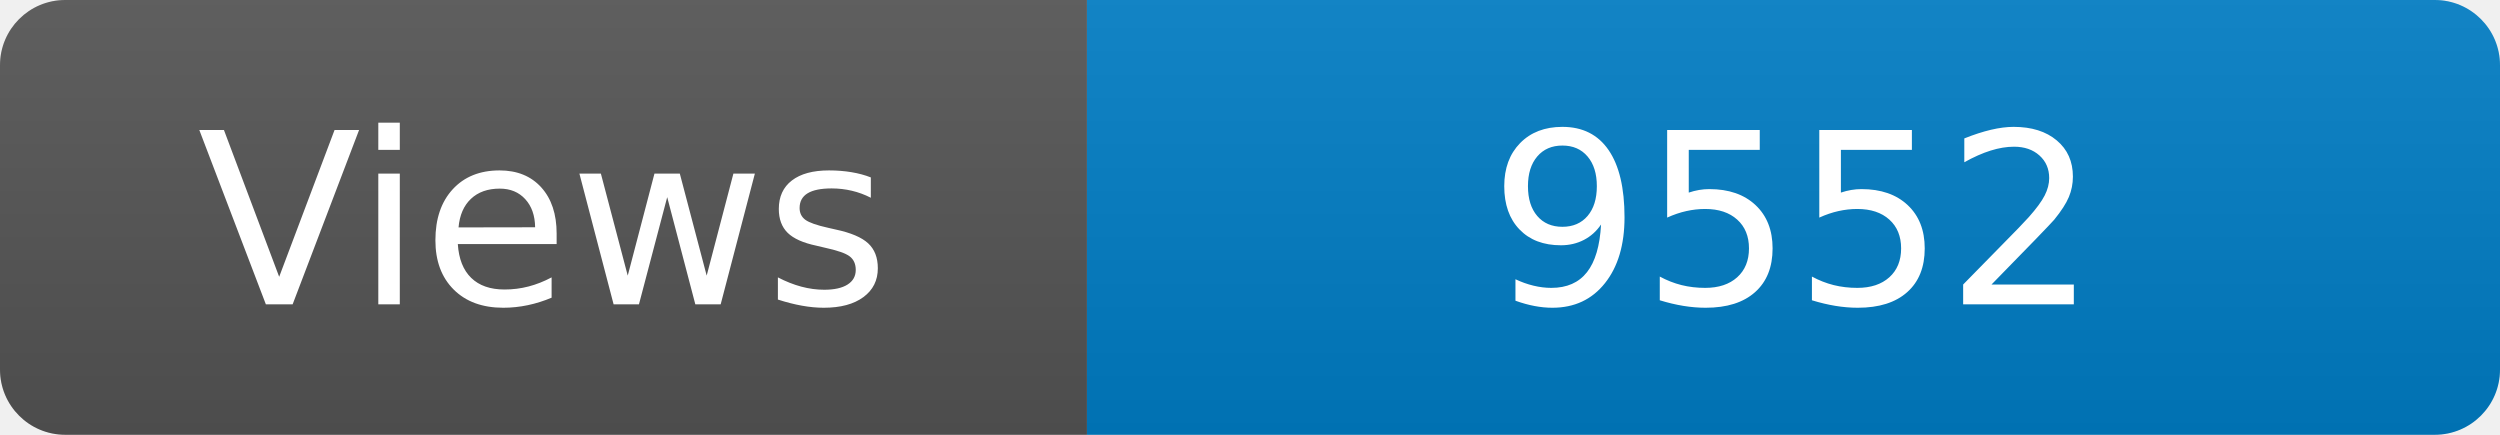
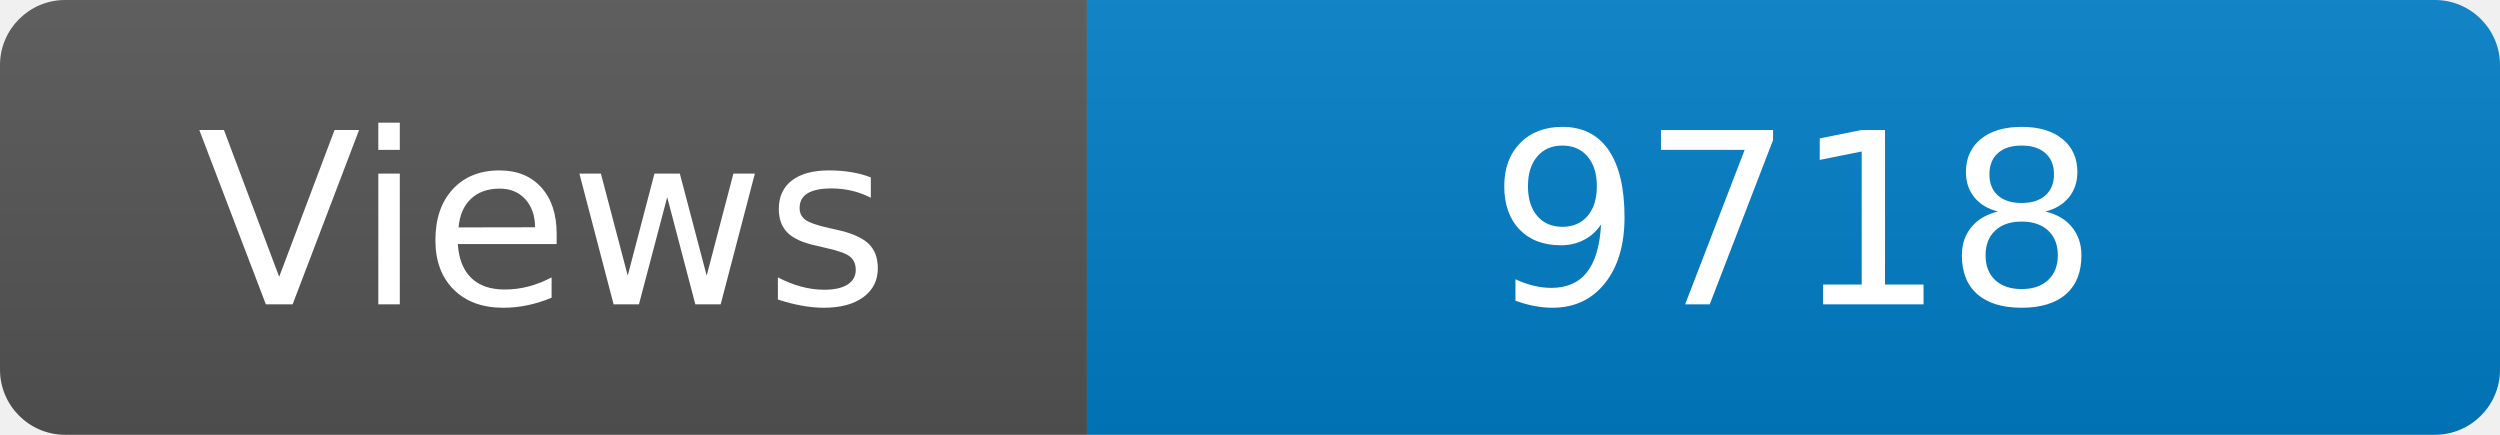
<svg xmlns="http://www.w3.org/2000/svg" width="115" height="20" role="img" aria-label="Maintained?: yes">
  <linearGradient id="s" x2="0" y2="100%">
    <stop offset="0" stop-color="#bbb" stop-opacity=".1" />
    <stop offset="1" stop-opacity=".1" />
  </linearGradient>
  <clipPath id="r">
    <rect width="115" height="20" rx="3" fill="#fff" />
  </clipPath>
  <g clip-path="url(#r)">
    <rect width="50" height="20" fill="#555" />
    <rect x="50" width="160" height="20" fill="#007ec6" />
    <rect width="115" height="20" fill="url(#s)" />
  </g>
  <g fill="#fff" text-anchor="middle" font-family="Verdana,Geneva,DejaVu Sans,sans-serif" font-size="110">
    <text x="250" y="140" transform="scale(.1)" fill="#fff">Views</text>
-     <text x="825" y="140" transform="scale(.1)" fill="#fff">9552</text>
+     <text x="825" y="140" transform="scale(.1)" fill="#fff">9718</text>
  </g>
</svg>
